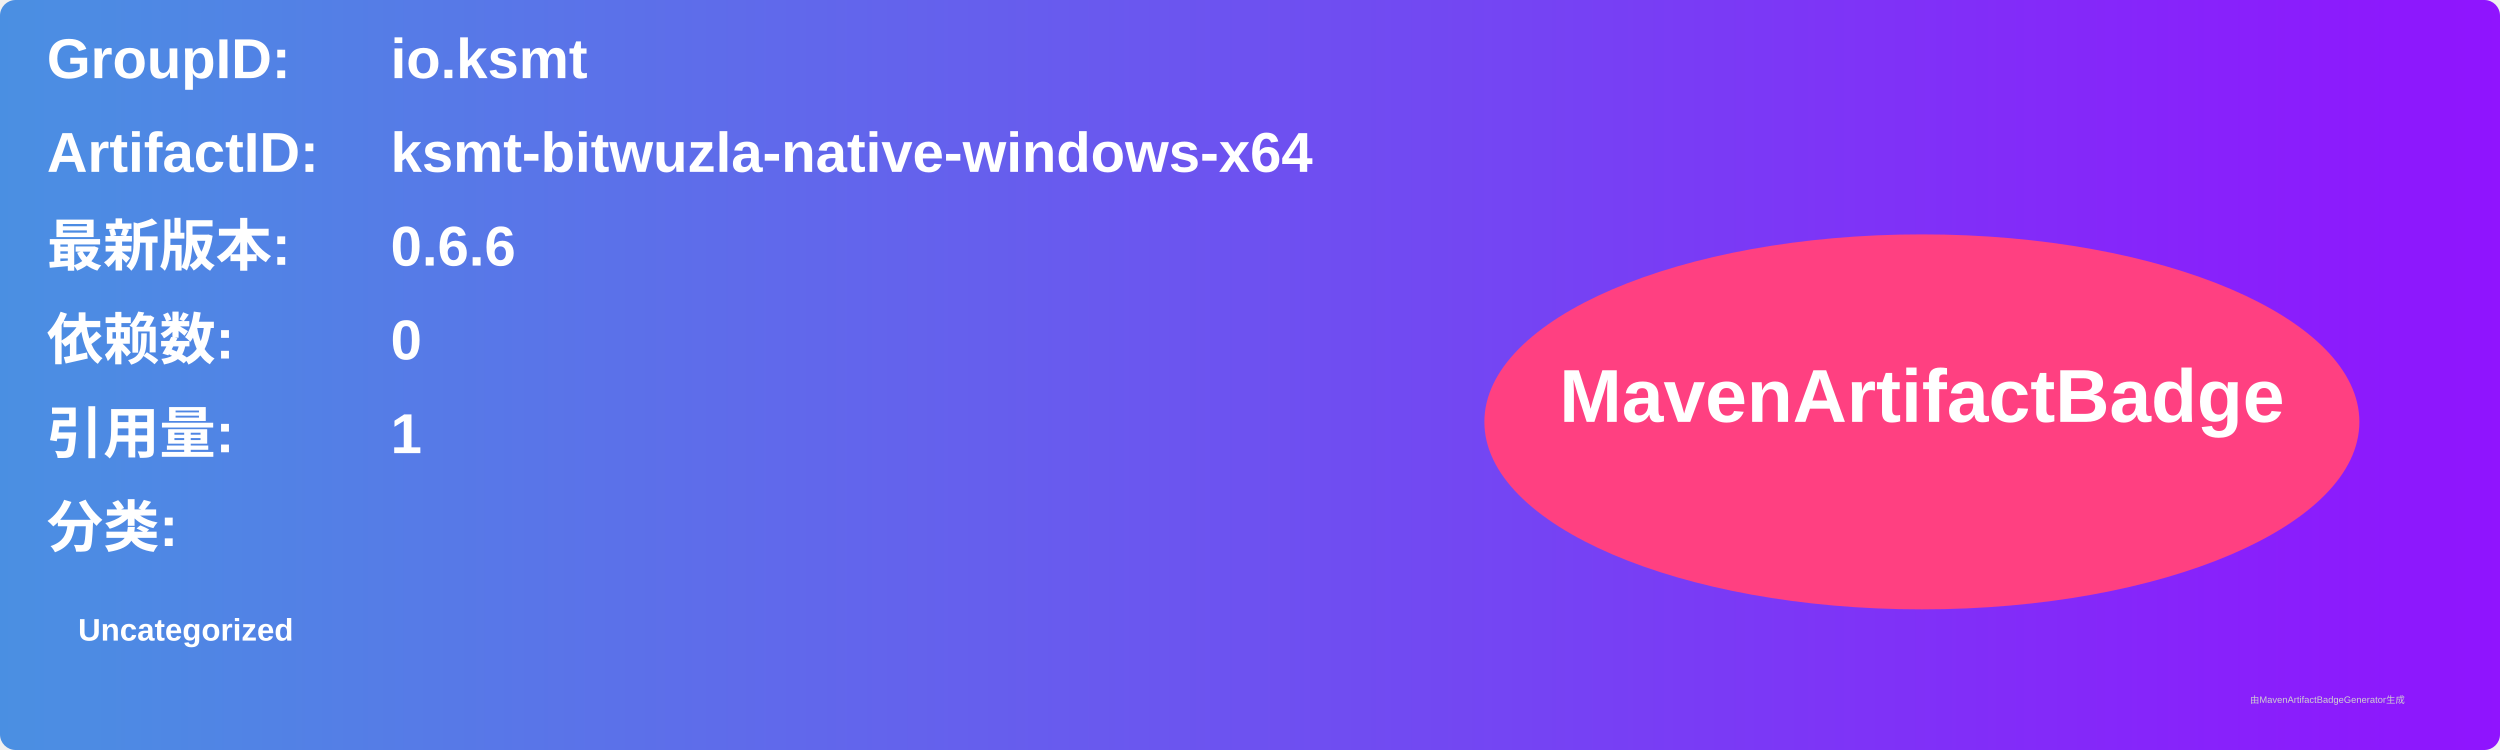
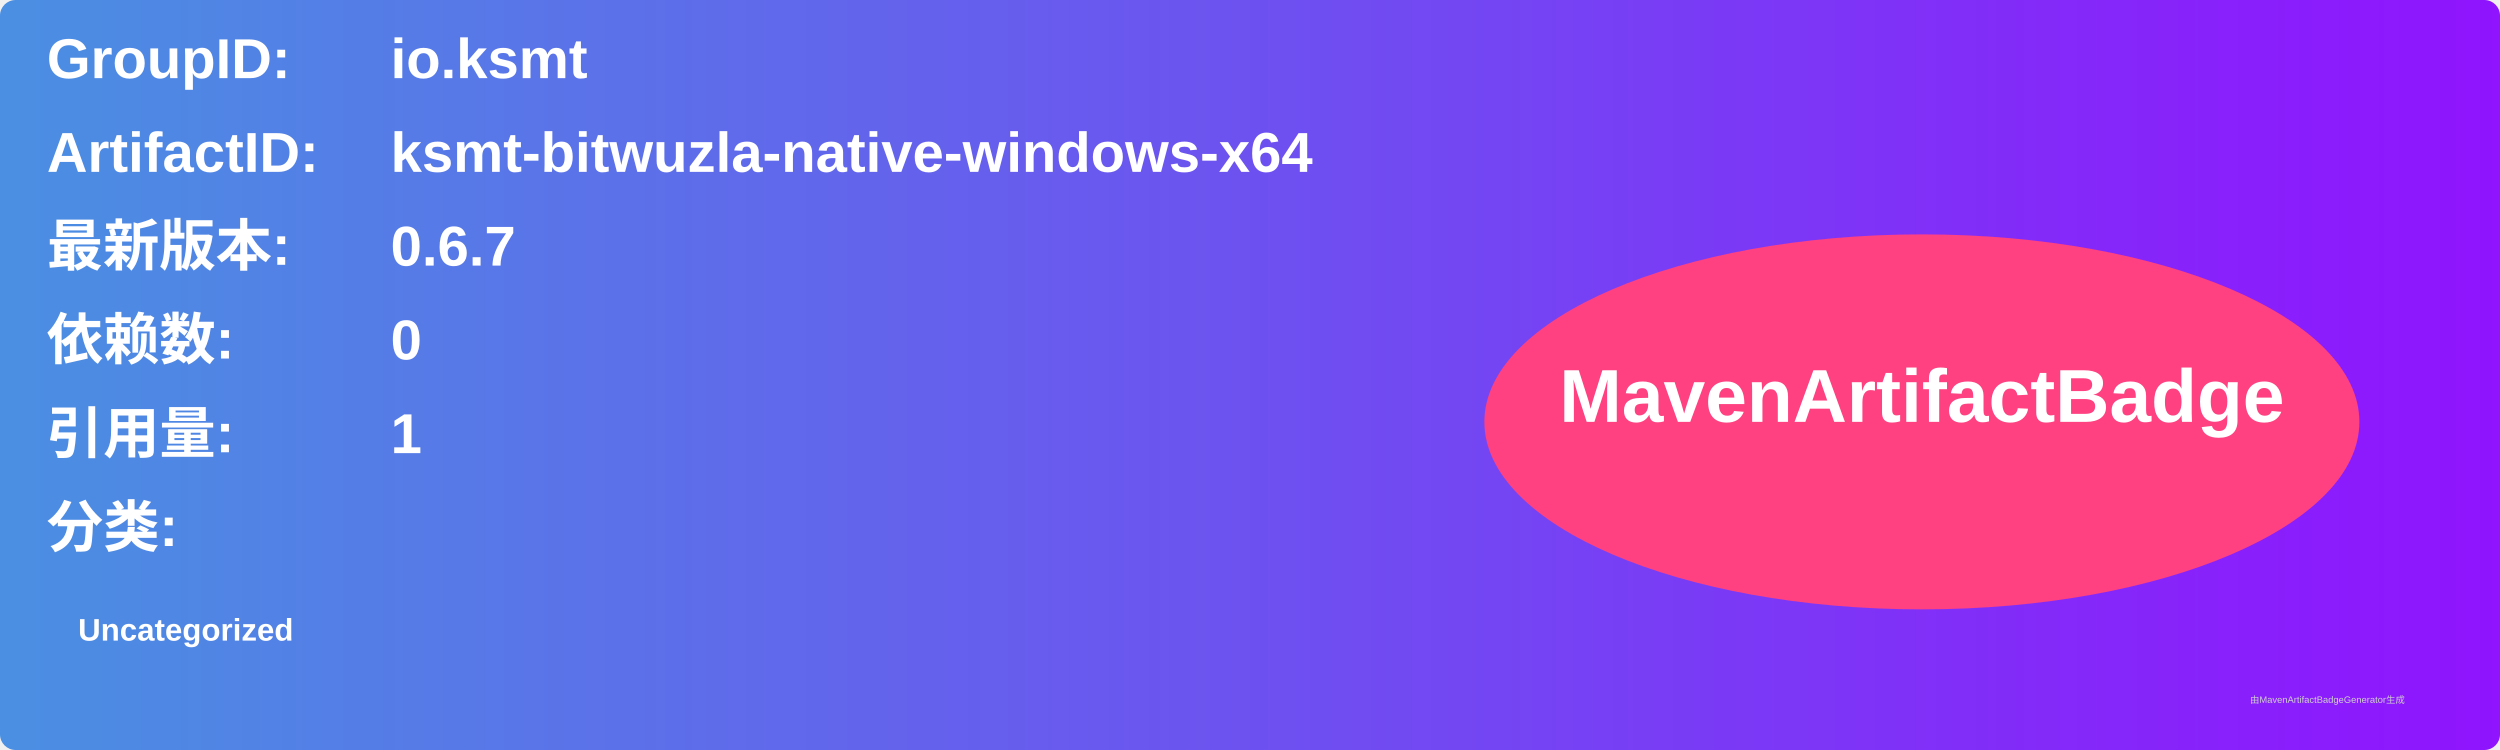
<svg xmlns="http://www.w3.org/2000/svg" width="800" height="240" viewBox="0 0 800 240">
  <linearGradient id="grad" x1="0%" y1="0%" x2="100%" y2="0%">
    <stop offset="0%" stop-color="#4a90e2" />
    <stop offset="100%" stop-color="#9013fe" />
  </linearGradient>
  <rect width="100%" height="100%" rx="5" ry="5" fill="url(#grad)" />
  <g transform="translate(15, 15)">
    <text x="0" y="10" font-family="Arial" font-size="18" fill="white" font-weight="bold" width="260">GroupID:</text>
    <text x="110" y="10" font-family="Arial" font-size="18" fill="white" font-weight="bold" width="460">io.ksmt</text>
    <text x="0" y="40" font-family="Arial" font-size="18" fill="white" font-weight="bold" width="260">ArtifactID:</text>
    <text x="110" y="40" font-family="Arial" font-size="18" fill="white" font-weight="bold" width="460">ksmt-bitwuzla-native-windows-x64</text>
    <text x="0" y="70" font-family="Arial" font-size="18" fill="white" font-weight="bold">最新版本:</text>
    <text x="110" y="70" font-family="Arial" font-size="18" fill="white" font-weight="bold">
-       <tspan font-weight="bold">0.6.6</tspan>
+       <tspan font-weight="bold">0.6.7</tspan>
    </text>
    <text x="0" y="100" font-family="Arial" font-size="18" fill="white" font-weight="bold">依赖数: </text>
    <text x="110" y="100" font-family="Arial" font-size="18" fill="white">
      <tspan font-weight="bold">0</tspan>
    </text>
    <text x="0" y="130" font-family="Arial" font-size="18" fill="white" font-weight="bold">引用量: </text>
    <text x="110" y="130" font-family="Arial" font-size="18" fill="white">
      <tspan font-weight="bold">1</tspan>
    </text>
    <text x="0" y="160" font-family="Arial" font-size="18" fill="white" font-weight="bold">分类:</text>
    <text x="10" y="190" font-family="Arial" font-size="10" fill="white">
      <tspan font-weight="bold">Uncategorized</tspan>
    </text>
    <ellipse cx="600" cy="120" rx="140" ry="60" fill="#ff4081" />
    <text x="600" y="120" text-anchor="middle" font-family="Arial" font-size="24" fill="white" font-weight="bold">MavenArtifactBadge</text>
  </g>
  <text x="720" y="225" font-family="Arial" font-size="3" fill="#d0d0d0">由MavenArtifactBadgeGenerator生成</text>
</svg>
